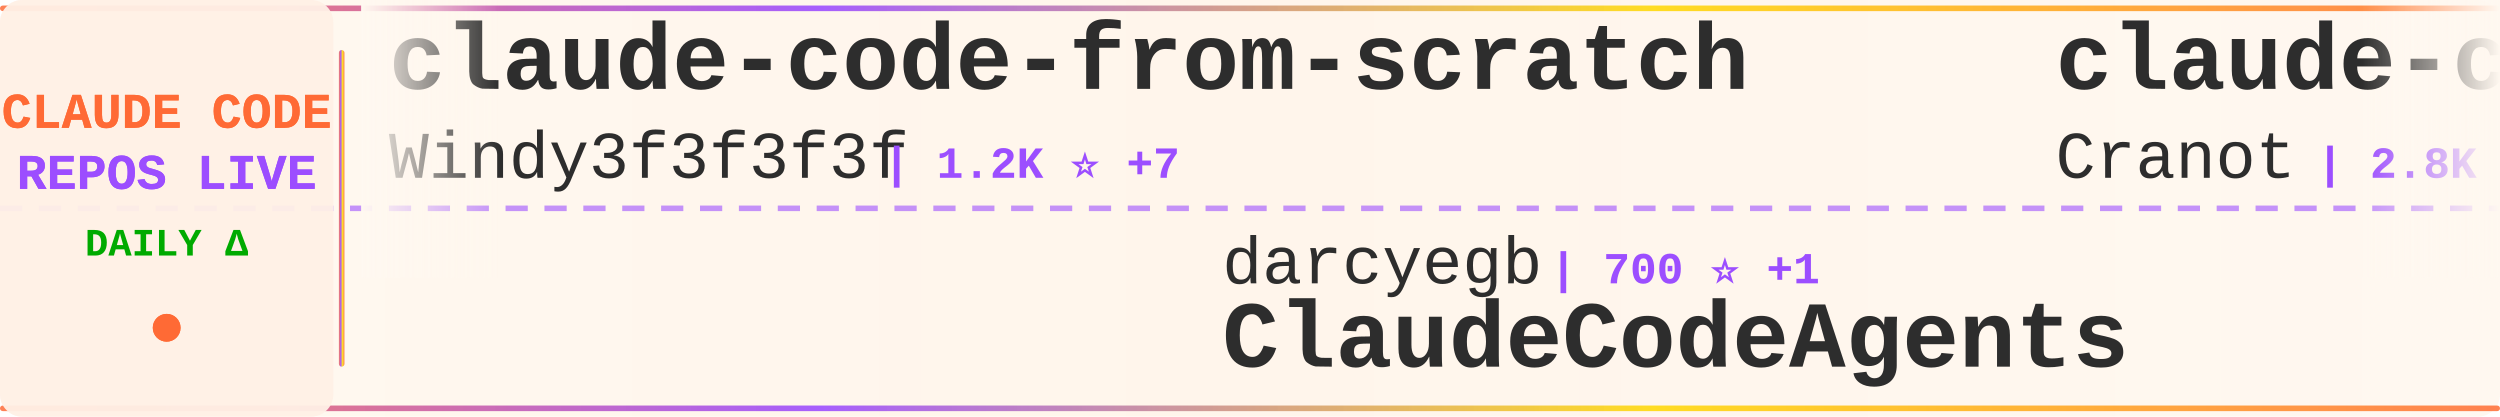
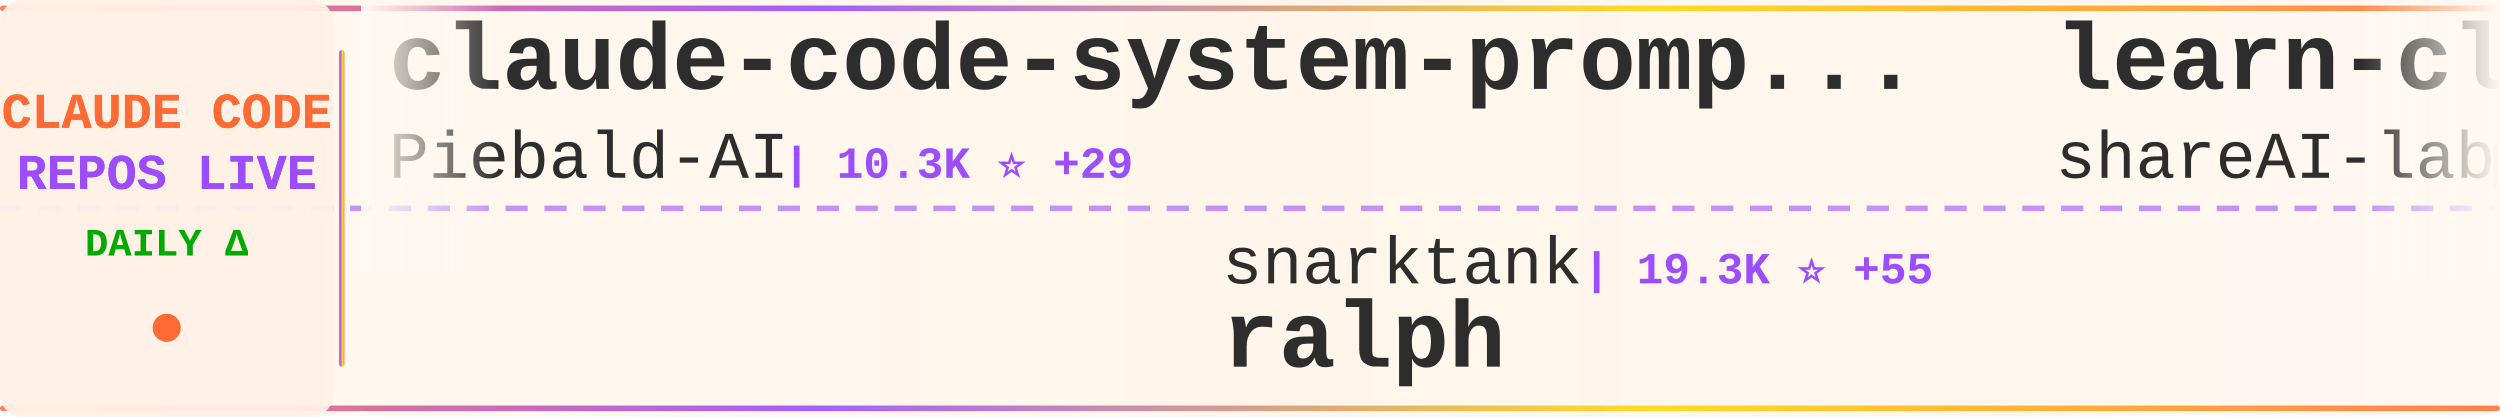
<svg xmlns="http://www.w3.org/2000/svg" width="900" height="150">
  <defs>
    <linearGradient id="tickerBg" x1="0%" y1="0%" x2="100%" y2="0%">
      <stop offset="0%" style="stop-color:#fff8f0;stop-opacity:0.98" />
      <stop offset="50%" style="stop-color:#fff5eb;stop-opacity:1" />
      <stop offset="100%" style="stop-color:#fff8f0;stop-opacity:0.98" />
    </linearGradient>
    <linearGradient id="borderGrad" x1="0%" y1="0%" x2="100%" y2="0%">
      <stop offset="0%" style="stop-color:#FF6B35;stop-opacity:0.85">
        <animate attributeName="stop-opacity" values="0.85;1;0.85" dur="2s" repeatCount="indefinite" />
      </stop>
      <stop offset="33%" style="stop-color:#9C4EFF;stop-opacity:0.9">
        <animate attributeName="stop-opacity" values="0.9;1;0.9" dur="2.2s" repeatCount="indefinite" />
      </stop>
      <stop offset="66%" style="stop-color:#FFD700;stop-opacity:0.85">
        <animate attributeName="stop-opacity" values="0.85;1;0.85" dur="1.8s" repeatCount="indefinite" />
      </stop>
      <stop offset="100%" style="stop-color:#FF6B35;stop-opacity:0.85">
        <animate attributeName="stop-opacity" values="0.85;1;0.85" dur="2s" repeatCount="indefinite" />
      </stop>
    </linearGradient>
    <filter id="textGlow">
      <feGaussianBlur stdDeviation="0.15" result="coloredBlur" />
      <feMerge>
        <feMergeNode in="coloredBlur" />
        <feMergeNode in="SourceGraphic" />
      </feMerge>
    </filter>
    <filter id="metricGlow">
      <feGaussianBlur stdDeviation="0.2" result="coloredBlur" />
      <feMerge>
        <feMergeNode in="coloredBlur" />
        <feMergeNode in="SourceGraphic" />
      </feMerge>
    </filter>
    <linearGradient id="leftFade" x1="0%" y1="0%" x2="100%" y2="0%">
      <stop offset="0%" style="stop-color:#fff8f0;stop-opacity:1" />
      <stop offset="100%" style="stop-color:#fff8f0;stop-opacity:0" />
    </linearGradient>
    <linearGradient id="rightFade" x1="0%" y1="0%" x2="100%" y2="0%">
      <stop offset="0%" style="stop-color:#fff8f0;stop-opacity:0" />
      <stop offset="100%" style="stop-color:#fff8f0;stop-opacity:1" />
    </linearGradient>
  </defs>
  <rect width="900" height="150" fill="url(#tickerBg)" rx="8" />
  <rect x="0" y="2" width="900" height="2" fill="url(#borderGrad)" rx="1" />
  <rect x="0" y="146" width="900" height="2" fill="url(#borderGrad)" rx="1" />
  <line x1="0" y1="75" x2="900" y2="75" stroke="#9C4EFF" stroke-width="2" stroke-dasharray="8 6" opacity="0.6" />
  <rect x="0" y="0" width="120" height="150" fill="#fff0e6" opacity="0.95" rx="8" />
  <text x="60" y="46" font-family="'Courier New', monospace" font-size="18" font-weight="bold" fill="#FF6B35" text-anchor="middle" filter="url(#textGlow)">
    CLAUDE CODE
  </text>
  <text x="60" y="68" font-family="'Courier New', monospace" font-size="18" font-weight="bold" fill="#9C4EFF" text-anchor="middle" filter="url(#textGlow)">
    REPOS LIVE
  </text>
  <text x="60" y="92" font-family="'Courier New', monospace" font-size="14" font-weight="bold" fill="#00aa00" text-anchor="middle">
    DAILY Δ
  </text>
  <circle cx="60" cy="118" r="5" fill="#FF6B35" filter="url(#metricGlow)">
    <animate attributeName="r" values="4;6;4" dur="1.5s" repeatCount="indefinite" />
    <animate attributeName="opacity" values="0.6;1;0.6" dur="1.5s" repeatCount="indefinite" />
  </circle>
  <rect x="122" y="18" width="2" height="114" fill="url(#borderGrad)" rx="1" />
  <clipPath id="tickerClip">
    <rect x="130" y="0" width="770" height="150" />
  </clipPath>
  <g clip-path="url(#tickerClip)">
    <g id="tickerItems">
      <animateTransform attributeName="transform" attributeType="XML" type="translate" from="0 0" to="-3000 0" dur="54s" repeatCount="indefinite" />
      <g transform="translate(0, 0)">
+         <text x="140" y="32" font-family="'Courier New', monospace" font-size="34" font-weight="bold" fill="#2d2d2d">claude-code-system-promp...</text>
+         <text x="140" y="64" font-family="'Courier New', monospace" font-size="24" font-weight="normal" fill="#2d2d2d" opacity="1.0">Piebald-AI</text>
+         <text x="282" y="64" font-family="'Courier New', monospace" font-size="16" font-weight="bold" fill="#9C4EFF"> | 10.3K ⭐ +29</text>
+       </g>
+       <g transform="translate(300, 0)">
+         <text x="140" y="102" font-family="'Courier New', monospace" font-size="24" font-weight="normal" fill="#2d2d2d" opacity="1.0">snarktank</text>
+         <text x="270" y="102" font-family="'Courier New', monospace" font-size="16" font-weight="bold" fill="#9C4EFF"> | 19.3K ⭐ +55</text>
+         <text x="140" y="132" font-family="'Courier New', monospace" font-size="34" font-weight="bold" fill="#2d2d2d">ralph</text>
+       </g>
+       <g transform="translate(600, 0)">
+         <text x="140" y="32" font-family="'Courier New', monospace" font-size="34" font-weight="bold" fill="#2d2d2d">learn-claude-code</text>
+         <text x="140" y="64" font-family="'Courier New', monospace" font-size="24" font-weight="normal" fill="#2d2d2d" opacity="1.0">shareAI-lab</text>
+         <text x="294" y="64" font-family="'Courier New', monospace" font-size="16" font-weight="bold" fill="#9C4EFF"> | 61.5K ⭐ +223</text>
+       </g>
+       <g transform="translate(900, 0)">
+         <text x="140" y="102" font-family="'Courier New', monospace" font-size="24" font-weight="normal" fill="#2d2d2d" opacity="1.0">ChrisWiles</text>
+         <text x="282" y="102" font-family="'Courier New', monospace" font-size="16" font-weight="bold" fill="#9C4EFF"> | 5.9K ⭐ +5</text>
+         <text x="140" y="132" font-family="'Courier New', monospace" font-size="34" font-weight="bold" fill="#2d2d2d">claude-code-showcase</text>
+       </g>
+       <g transform="translate(1200, 0)">
+         <text x="140" y="32" font-family="'Courier New', monospace" font-size="34" font-weight="bold" fill="#2d2d2d">claude-code-sourcemap</text>
+         <text x="140" y="64" font-family="'Courier New', monospace" font-size="24" font-weight="normal" fill="#2d2d2d" opacity="1.0">Hyper66666</text>
+         <text x="282" y="64" font-family="'Courier New', monospace" font-size="16" font-weight="bold" fill="#9C4EFF"> | 214 ⭐</text>
+       </g>
+       <g transform="translate(1500, 0)">
+         <text x="140" y="102" font-family="'Courier New', monospace" font-size="24" font-weight="normal" fill="#2d2d2d" opacity="1.0">nanocoai</text>
+         <text x="258" y="102" font-family="'Courier New', monospace" font-size="16" font-weight="bold" fill="#9C4EFF"> | 29.1K ⭐ +45</text>
+         <text x="140" y="132" font-family="'Courier New', monospace" font-size="34" font-weight="bold" fill="#2d2d2d">nanoclaw</text>
+       </g>
+       <g transform="translate(1800, 0)">
+         <text x="140" y="32" font-family="'Courier New', monospace" font-size="34" font-weight="bold" fill="#2d2d2d">claude-code-rust</text>
+         <text x="140" y="64" font-family="'Courier New', monospace" font-size="24" font-weight="normal" fill="#2d2d2d" opacity="1.0">lorryjovens-hub</text>
+         <text x="342" y="64" font-family="'Courier New', monospace" font-size="16" font-weight="bold" fill="#9C4EFF"> | 1.6K ⭐ +2</text>
+       </g>
+       <g transform="translate(2100, 0)">
+         <text x="140" y="102" font-family="'Courier New', monospace" font-size="24" font-weight="normal" fill="#2d2d2d" opacity="1.0">RichardAtCT</text>
+         <text x="294" y="102" font-family="'Courier New', monospace" font-size="16" font-weight="bold" fill="#9C4EFF"> | 2.6K ⭐ +4</text>
+         <text x="140" y="132" font-family="'Courier New', monospace" font-size="34" font-weight="bold" fill="#2d2d2d">claude-code-telegram</text>
+       </g>
+       <g transform="translate(2400, 0)">
        <text x="140" y="32" font-family="'Courier New', monospace" font-size="34" font-weight="bold" fill="#2d2d2d">claude-code-from-scratch</text>
        <text x="140" y="64" font-family="'Courier New', monospace" font-size="24" font-weight="normal" fill="#2d2d2d" opacity="1.0">Windy3f3f3f3f</text>
-         <text x="318" y="64" font-family="'Courier New', monospace" font-size="16" font-weight="bold" fill="#9C4EFF"> | 1.2K ⭐ +7</text>
-       </g>
-       <g transform="translate(300, 0)">
-         <text x="140" y="102" font-family="'Courier New', monospace" font-size="24" font-weight="normal" fill="#2d2d2d" opacity="1.0">darcyegb</text>
-         <text x="258" y="102" font-family="'Courier New', monospace" font-size="16" font-weight="bold" fill="#9C4EFF"> | 700 ⭐ +1</text>
-         <text x="140" y="132" font-family="'Courier New', monospace" font-size="34" font-weight="bold" fill="#2d2d2d">ClaudeCodeAgents</text>
-       </g>
-       <g transform="translate(600, 0)">
-         <text x="140" y="32" font-family="'Courier New', monospace" font-size="34" font-weight="bold" fill="#2d2d2d">claude-code-guide</text>
-         <text x="140" y="64" font-family="'Courier New', monospace" font-size="24" font-weight="normal" fill="#2d2d2d" opacity="1.0">Cranot</text>
-         <text x="234" y="64" font-family="'Courier New', monospace" font-size="16" font-weight="bold" fill="#9C4EFF"> | 2.8K ⭐ +2</text>
-       </g>
-       <g transform="translate(900, 0)">
-         <text x="140" y="102" font-family="'Courier New', monospace" font-size="24" font-weight="normal" fill="#2d2d2d" opacity="1.0">rohitg00</text>
-         <text x="258" y="102" font-family="'Courier New', monospace" font-size="16" font-weight="bold" fill="#9C4EFF"> | 1.7K ⭐ +16</text>
-         <text x="140" y="132" font-family="'Courier New', monospace" font-size="34" font-weight="bold" fill="#2d2d2d">awesome-claude-code-tool...</text>
-       </g>
-       <g transform="translate(1200, 0)">
-         <text x="140" y="32" font-family="'Courier New', monospace" font-size="34" font-weight="bold" fill="#2d2d2d">claude-code-ultimate-gui...</text>
-         <text x="140" y="64" font-family="'Courier New', monospace" font-size="24" font-weight="normal" fill="#2d2d2d" opacity="1.0">FlorianBruniaux</text>
-         <text x="342" y="64" font-family="'Courier New', monospace" font-size="16" font-weight="bold" fill="#9C4EFF"> | 4.4K ⭐ +18</text>
-       </g>
-       <g transform="translate(1500, 0)">
-         <text x="140" y="102" font-family="'Courier New', monospace" font-size="24" font-weight="normal" fill="#2d2d2d" opacity="1.0">LING71671</text>
-         <text x="270" y="102" font-family="'Courier New', monospace" font-size="16" font-weight="bold" fill="#9C4EFF"> | 847 ⭐ +3</text>
-         <text x="140" y="132" font-family="'Courier New', monospace" font-size="34" font-weight="bold" fill="#2d2d2d">Open-ClaudeCode</text>
-       </g>
-       <g transform="translate(1800, 0)">
-         <text x="140" y="32" font-family="'Courier New', monospace" font-size="34" font-weight="bold" fill="#2d2d2d">claude-code-source-code-...</text>
-         <text x="140" y="64" font-family="'Courier New', monospace" font-size="24" font-weight="normal" fill="#2d2d2d" opacity="1.0">ghuntley</text>
-         <text x="258" y="64" font-family="'Courier New', monospace" font-size="16" font-weight="bold" fill="#9C4EFF"> | 978 ⭐</text>
-       </g>
-       <g transform="translate(2100, 0)">
-         <text x="140" y="102" font-family="'Courier New', monospace" font-size="24" font-weight="normal" fill="#2d2d2d" opacity="1.0">shareAI-lab</text>
-         <text x="294" y="102" font-family="'Courier New', monospace" font-size="16" font-weight="bold" fill="#9C4EFF"> | 61.5K ⭐ +221</text>
-         <text x="140" y="132" font-family="'Courier New', monospace" font-size="34" font-weight="bold" fill="#2d2d2d">learn-claude-code</text>
-       </g>
-       <g transform="translate(2400, 0)">
-         <text x="140" y="32" font-family="'Courier New', monospace" font-size="34" font-weight="bold" fill="#2d2d2d">ralph</text>
-         <text x="140" y="64" font-family="'Courier New', monospace" font-size="24" font-weight="normal" fill="#2d2d2d" opacity="1.0">snarktank</text>
-         <text x="270" y="64" font-family="'Courier New', monospace" font-size="16" font-weight="bold" fill="#9C4EFF"> | 19.3K ⭐ +51</text>
+         <text x="318" y="64" font-family="'Courier New', monospace" font-size="16" font-weight="bold" fill="#9C4EFF"> | 1.2K ⭐ +3</text>
      </g>
      <g transform="translate(2700, 0)">
-         <text x="140" y="102" font-family="'Courier New', monospace" font-size="24" font-weight="normal" fill="#2d2d2d" opacity="1.0">AprilNEA</text>
-         <text x="258" y="102" font-family="'Courier New', monospace" font-size="16" font-weight="bold" fill="#9C4EFF"> | 383 ⭐</text>
-         <text x="140" y="132" font-family="'Courier New', monospace" font-size="34" font-weight="bold" fill="#2d2d2d">claude-code-source</text>
+         <text x="140" y="102" font-family="'Courier New', monospace" font-size="24" font-weight="normal" fill="#2d2d2d" opacity="1.0">router-for-me</text>
+         <text x="318" y="102" font-family="'Courier New', monospace" font-size="16" font-weight="bold" fill="#9C4EFF"> | 33.7K ⭐ +261</text>
+         <text x="140" y="132" font-family="'Courier New', monospace" font-size="34" font-weight="bold" fill="#2d2d2d">CLIProxyAPI</text>
      </g>
      <g transform="translate(3000, 0)">
-         <text x="140" y="32" font-family="'Courier New', monospace" font-size="34" font-weight="bold" fill="#2d2d2d">claude-code-from-scratch</text>
-         <text x="140" y="64" font-family="'Courier New', monospace" font-size="24" font-weight="normal" fill="#2d2d2d" opacity="1.0">Windy3f3f3f3f</text>
-         <text x="318" y="64" font-family="'Courier New', monospace" font-size="16" font-weight="bold" fill="#9C4EFF"> | 1.2K ⭐ +7</text>
+         <text x="140" y="32" font-family="'Courier New', monospace" font-size="34" font-weight="bold" fill="#2d2d2d">claude-code-system-promp...</text>
+         <text x="140" y="64" font-family="'Courier New', monospace" font-size="24" font-weight="normal" fill="#2d2d2d" opacity="1.0">Piebald-AI</text>
+         <text x="282" y="64" font-family="'Courier New', monospace" font-size="16" font-weight="bold" fill="#9C4EFF"> | 10.3K ⭐ +29</text>
      </g>
      <g transform="translate(3300, 0)">
-         <text x="140" y="102" font-family="'Courier New', monospace" font-size="24" font-weight="normal" fill="#2d2d2d" opacity="1.0">darcyegb</text>
-         <text x="258" y="102" font-family="'Courier New', monospace" font-size="16" font-weight="bold" fill="#9C4EFF"> | 700 ⭐ +1</text>
-         <text x="140" y="132" font-family="'Courier New', monospace" font-size="34" font-weight="bold" fill="#2d2d2d">ClaudeCodeAgents</text>
+         <text x="140" y="102" font-family="'Courier New', monospace" font-size="24" font-weight="normal" fill="#2d2d2d" opacity="1.0">snarktank</text>
+         <text x="270" y="102" font-family="'Courier New', monospace" font-size="16" font-weight="bold" fill="#9C4EFF"> | 19.3K ⭐ +55</text>
+         <text x="140" y="132" font-family="'Courier New', monospace" font-size="34" font-weight="bold" fill="#2d2d2d">ralph</text>
      </g>
      <g transform="translate(3600, 0)">
-         <text x="140" y="32" font-family="'Courier New', monospace" font-size="34" font-weight="bold" fill="#2d2d2d">claude-code-guide</text>
-         <text x="140" y="64" font-family="'Courier New', monospace" font-size="24" font-weight="normal" fill="#2d2d2d" opacity="1.0">Cranot</text>
-         <text x="234" y="64" font-family="'Courier New', monospace" font-size="16" font-weight="bold" fill="#9C4EFF"> | 2.8K ⭐ +2</text>
+         <text x="140" y="32" font-family="'Courier New', monospace" font-size="34" font-weight="bold" fill="#2d2d2d">learn-claude-code</text>
+         <text x="140" y="64" font-family="'Courier New', monospace" font-size="24" font-weight="normal" fill="#2d2d2d" opacity="1.0">shareAI-lab</text>
+         <text x="294" y="64" font-family="'Courier New', monospace" font-size="16" font-weight="bold" fill="#9C4EFF"> | 61.5K ⭐ +223</text>
      </g>
      <g transform="translate(3900, 0)">
-         <text x="140" y="102" font-family="'Courier New', monospace" font-size="24" font-weight="normal" fill="#2d2d2d" opacity="1.0">rohitg00</text>
-         <text x="258" y="102" font-family="'Courier New', monospace" font-size="16" font-weight="bold" fill="#9C4EFF"> | 1.7K ⭐ +16</text>
-         <text x="140" y="132" font-family="'Courier New', monospace" font-size="34" font-weight="bold" fill="#2d2d2d">awesome-claude-code-tool...</text>
+         <text x="140" y="102" font-family="'Courier New', monospace" font-size="24" font-weight="normal" fill="#2d2d2d" opacity="1.0">ChrisWiles</text>
+         <text x="282" y="102" font-family="'Courier New', monospace" font-size="16" font-weight="bold" fill="#9C4EFF"> | 5.9K ⭐ +5</text>
+         <text x="140" y="132" font-family="'Courier New', monospace" font-size="34" font-weight="bold" fill="#2d2d2d">claude-code-showcase</text>
      </g>
    </g>
  </g>
  <rect x="130" y="0" width="50" height="100" fill="url(#leftFade)" />
  <rect x="850" y="0" width="50" height="100" fill="url(#rightFade)" />
</svg>
